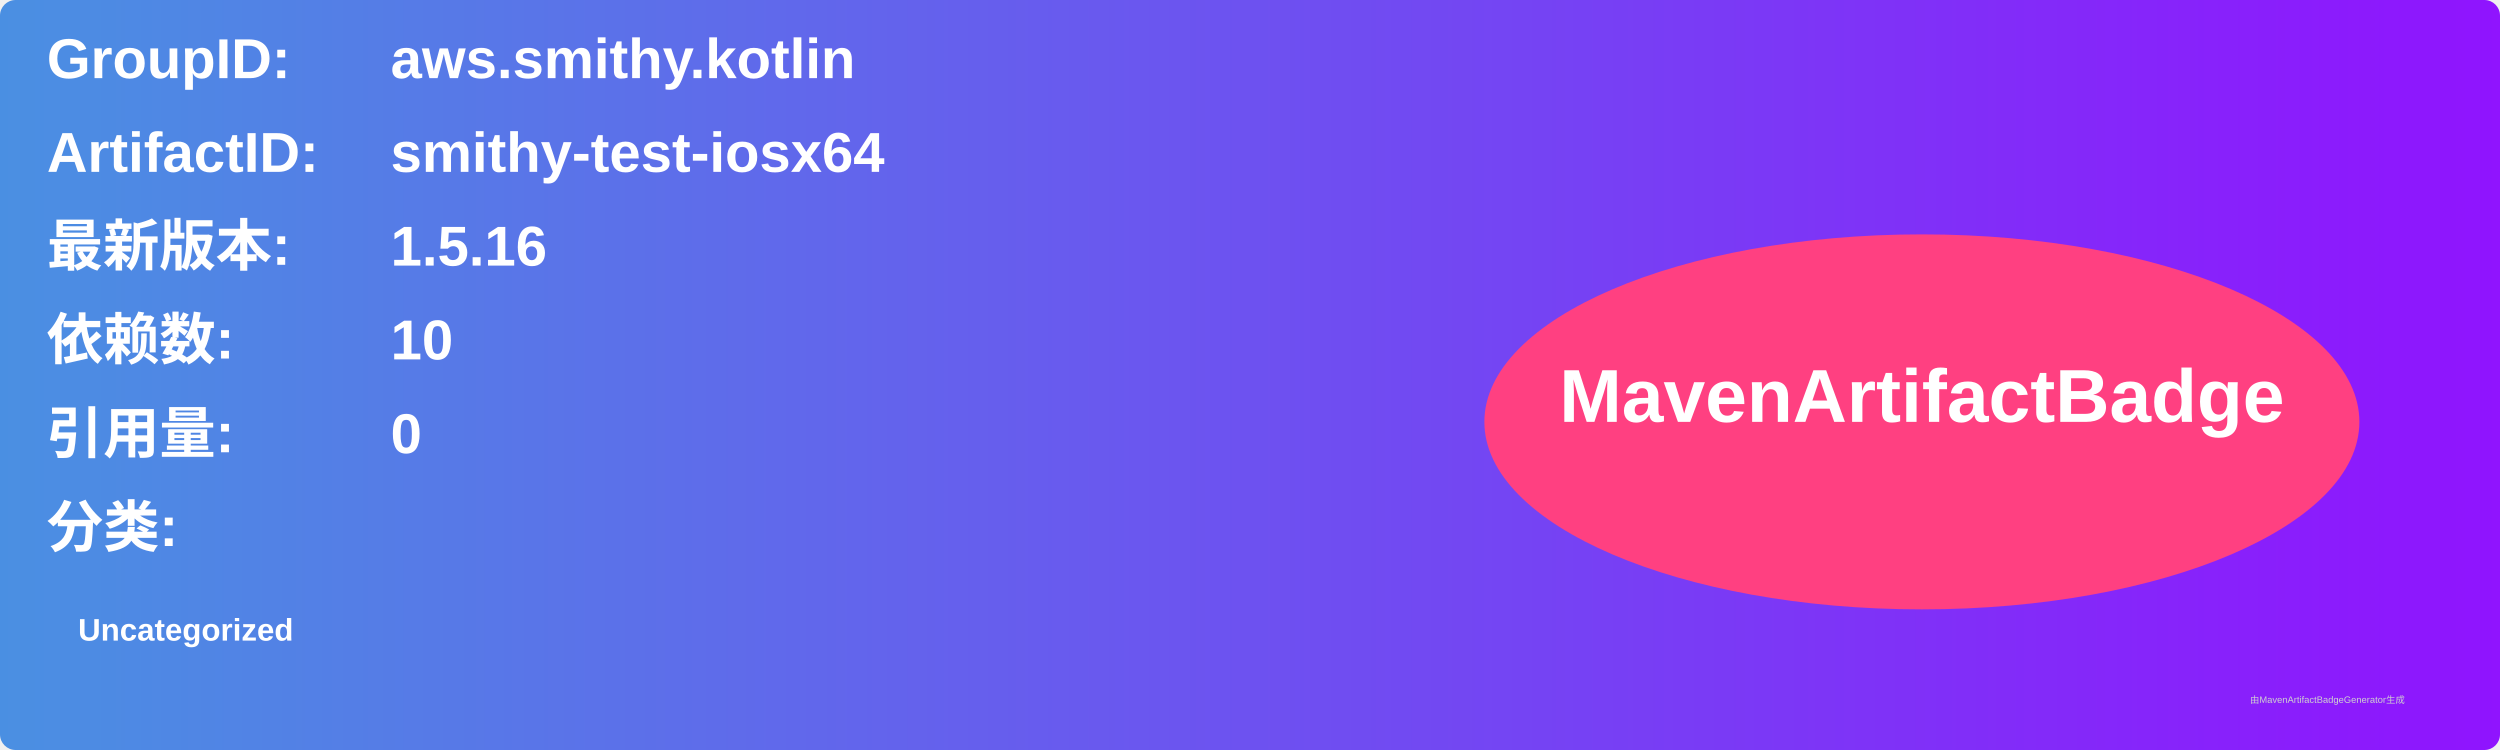
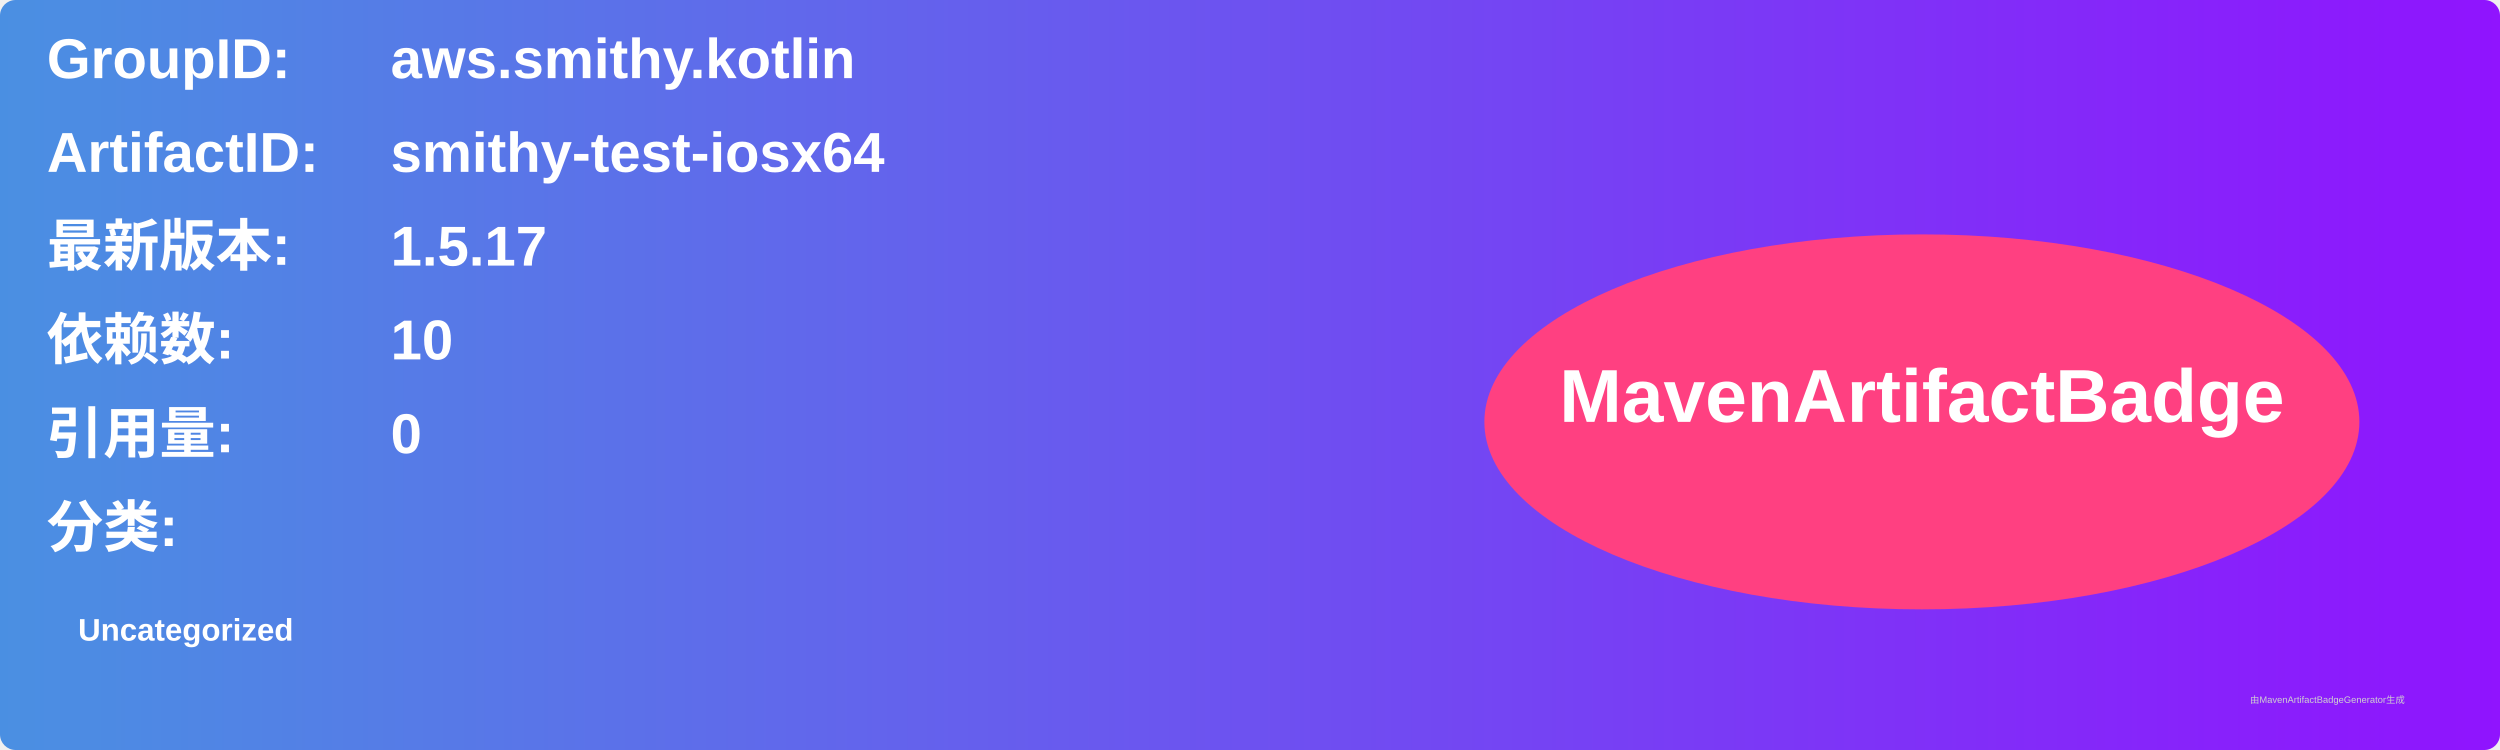
<svg xmlns="http://www.w3.org/2000/svg" width="800" height="240" viewBox="0 0 800 240">
  <linearGradient id="grad" x1="0%" y1="0%" x2="100%" y2="0%">
    <stop offset="0%" stop-color="#4a90e2" />
    <stop offset="100%" stop-color="#9013fe" />
  </linearGradient>
  <rect width="100%" height="100%" rx="5" ry="5" fill="url(#grad)" />
  <g transform="translate(15, 15)">
    <text x="0" y="10" font-family="Arial" font-size="18" fill="white" font-weight="bold" width="260">GroupID:</text>
    <text x="110" y="10" font-family="Arial" font-size="18" fill="white" font-weight="bold" width="460">aws.smithy.kotlin</text>
    <text x="0" y="40" font-family="Arial" font-size="18" fill="white" font-weight="bold" width="260">ArtifactID:</text>
    <text x="110" y="40" font-family="Arial" font-size="18" fill="white" font-weight="bold" width="460">smithy-test-iosx64</text>
    <text x="0" y="70" font-family="Arial" font-size="18" fill="white" font-weight="bold">最新版本:</text>
    <text x="110" y="70" font-family="Arial" font-size="18" fill="white" font-weight="bold">
-       <tspan font-weight="bold">1.5.16</tspan>
+       <tspan font-weight="bold">1.5.17</tspan>
    </text>
    <text x="0" y="100" font-family="Arial" font-size="18" fill="white" font-weight="bold">依赖数: </text>
    <text x="110" y="100" font-family="Arial" font-size="18" fill="white">
      <tspan font-weight="bold">10</tspan>
    </text>
    <text x="0" y="130" font-family="Arial" font-size="18" fill="white" font-weight="bold">引用量: </text>
    <text x="110" y="130" font-family="Arial" font-size="18" fill="white">
      <tspan font-weight="bold">0</tspan>
    </text>
    <text x="0" y="160" font-family="Arial" font-size="18" fill="white" font-weight="bold">分类:</text>
    <text x="10" y="190" font-family="Arial" font-size="10" fill="white">
      <tspan font-weight="bold">Uncategorized</tspan>
    </text>
    <ellipse cx="600" cy="120" rx="140" ry="60" fill="#ff4081" />
    <text x="600" y="120" text-anchor="middle" font-family="Arial" font-size="24" fill="white" font-weight="bold">MavenArtifactBadge</text>
  </g>
  <text x="720" y="225" font-family="Arial" font-size="3" fill="#d0d0d0">由MavenArtifactBadgeGenerator生成</text>
</svg>
